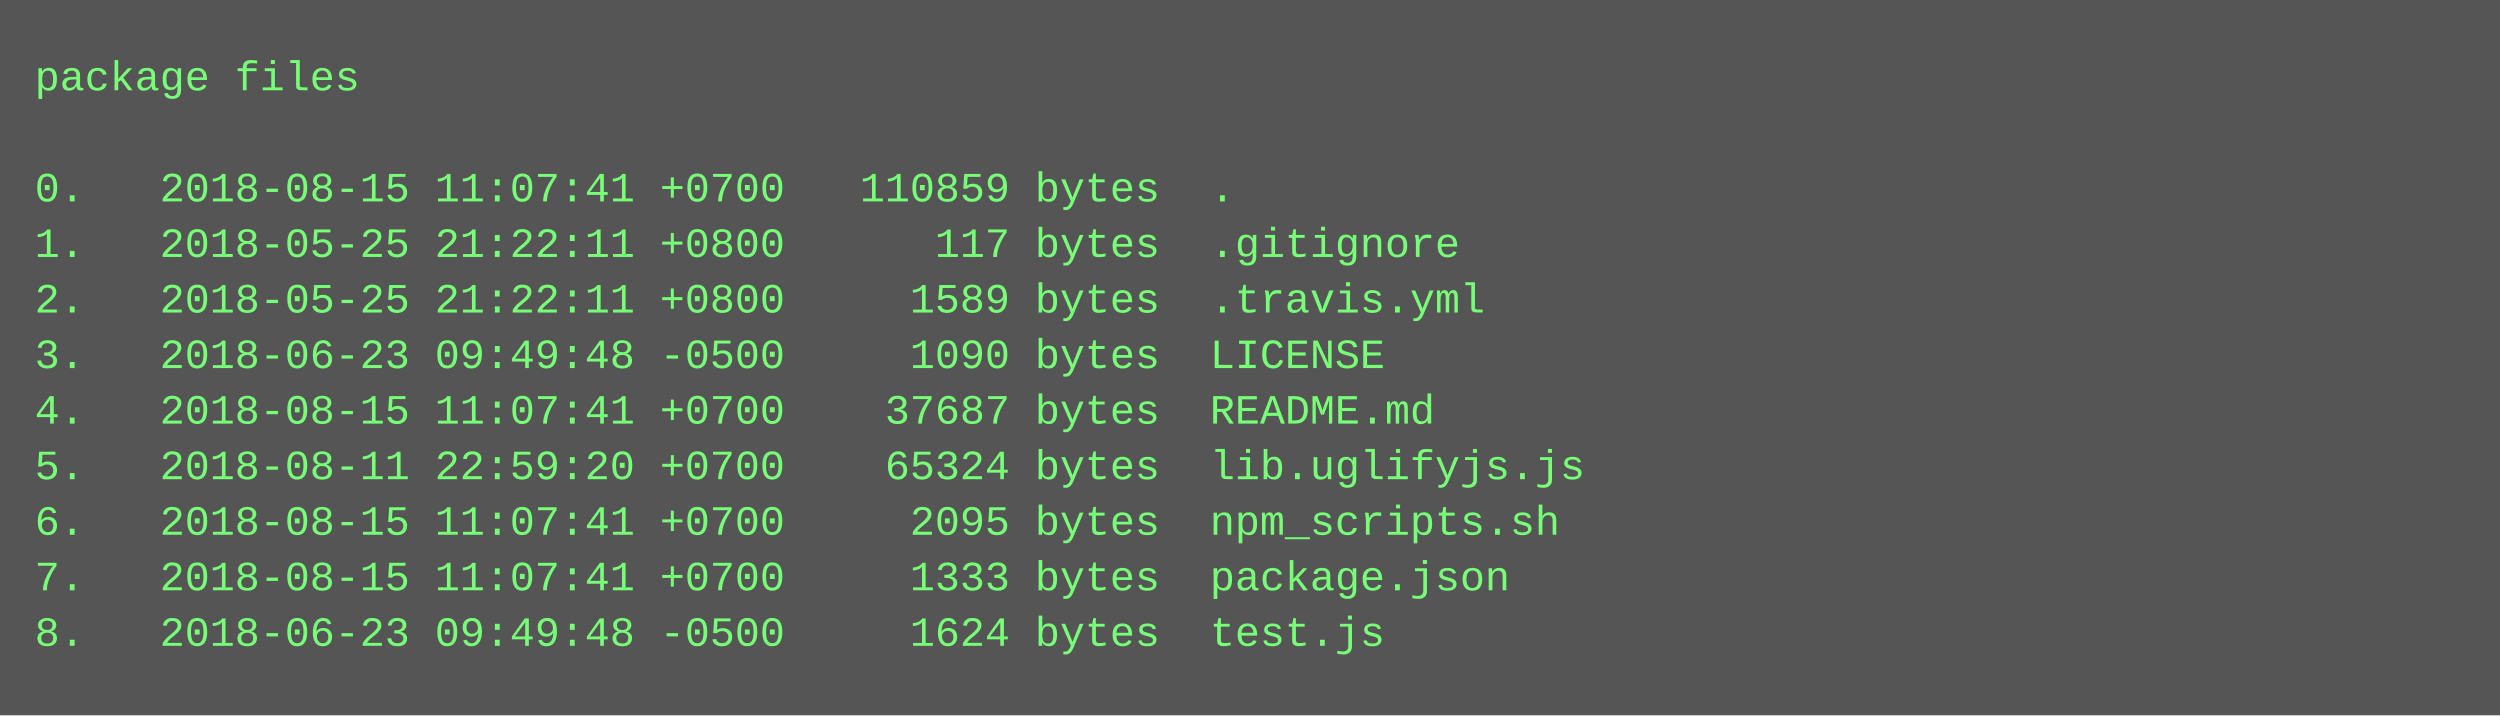
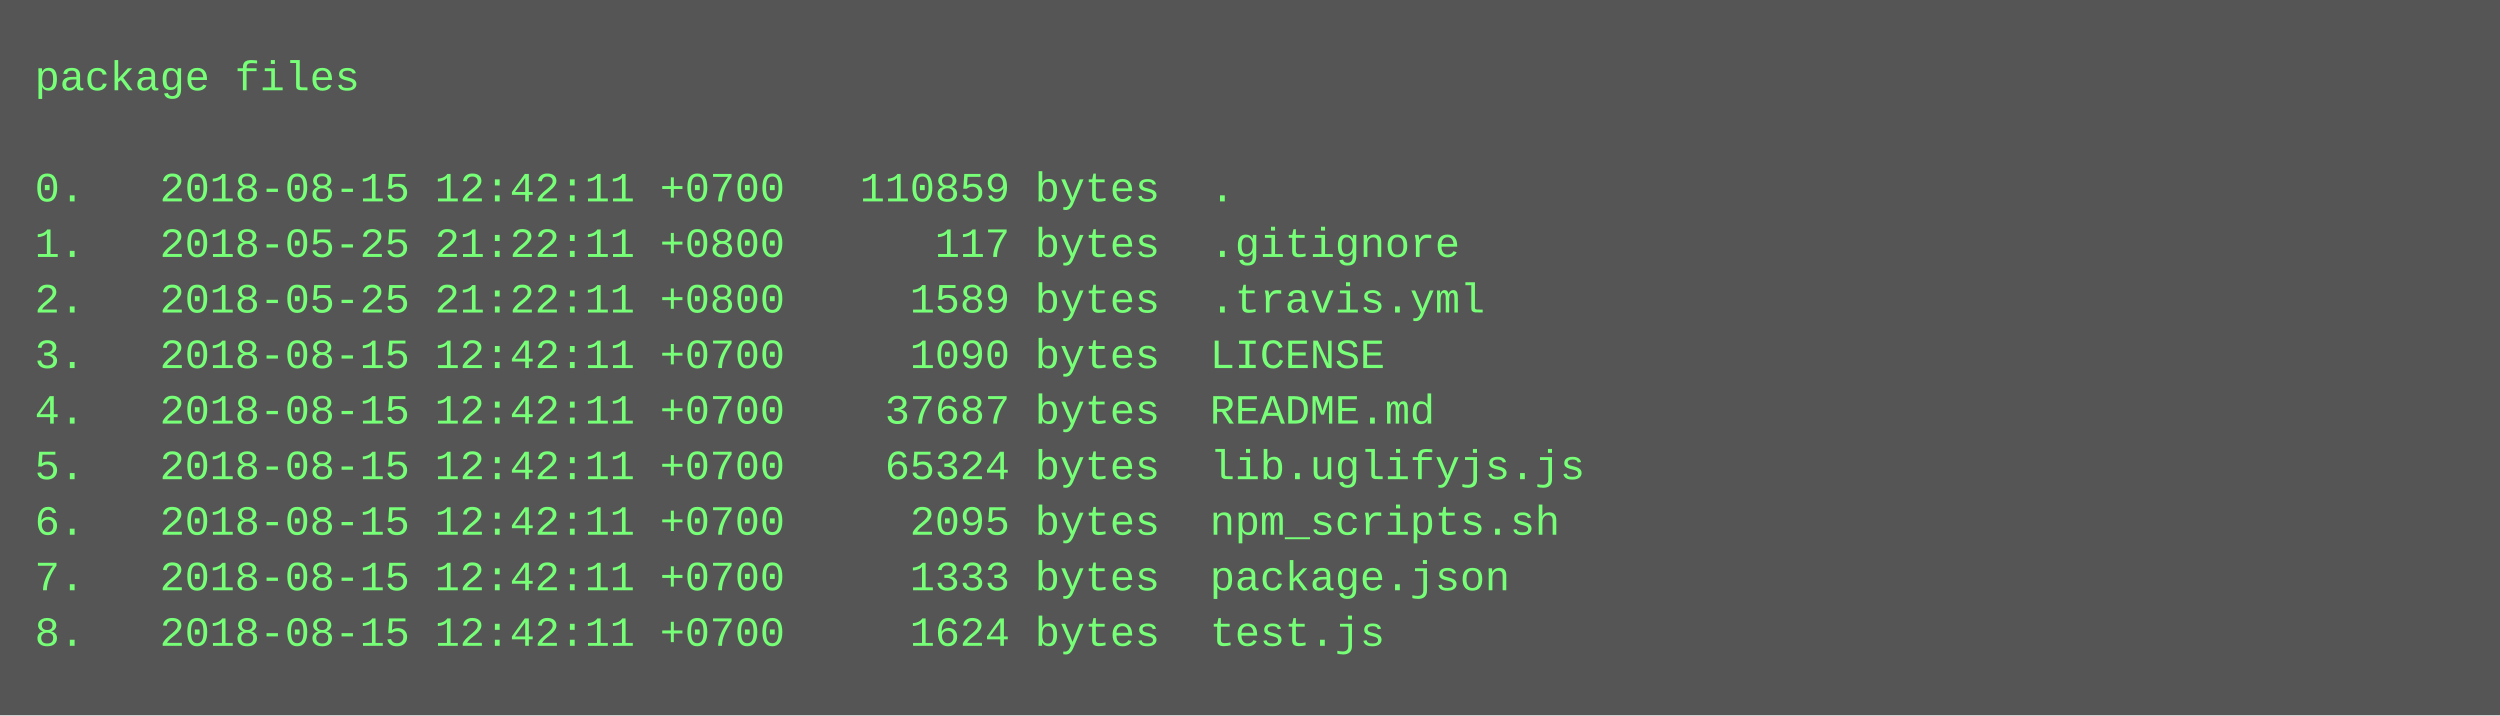
<svg xmlns="http://www.w3.org/2000/svg" height="206" width="720">
  <rect height="206" fill="#555" width="720" />
  <text fill="#7f7" font-family="Courier New" font-size="12" xml:space="preserve">
    <tspan x="10" y="26">package files</tspan>
    <tspan x="10" y="42" />
-     <tspan x="10" y="58">0.   2018-08-15 11:07:41 +0700   110859 bytes  .</tspan>
+     <tspan x="10" y="58">0.   2018-08-15 12:42:11 +0700   110859 bytes  .</tspan>
    <tspan x="10" y="74">1.   2018-05-25 21:22:11 +0800      117 bytes  .gitignore</tspan>
    <tspan x="10" y="90">2.   2018-05-25 21:22:11 +0800     1589 bytes  .travis.yml</tspan>
-     <tspan x="10" y="106">3.   2018-06-23 09:49:48 -0500     1090 bytes  LICENSE</tspan>
-     <tspan x="10" y="122">4.   2018-08-15 11:07:41 +0700    37687 bytes  README.md</tspan>
-     <tspan x="10" y="138">5.   2018-08-11 22:59:20 +0700    65324 bytes  lib.uglifyjs.js</tspan>
-     <tspan x="10" y="154">6.   2018-08-15 11:07:41 +0700     2095 bytes  npm_scripts.sh</tspan>
-     <tspan x="10" y="170">7.   2018-08-15 11:07:41 +0700     1333 bytes  package.json</tspan>
-     <tspan x="10" y="186">8.   2018-06-23 09:49:48 -0500     1624 bytes  test.js</tspan>
+     <tspan x="10" y="106">3.   2018-08-15 12:42:11 +0700     1090 bytes  LICENSE</tspan>
+     <tspan x="10" y="122">4.   2018-08-15 12:42:11 +0700    37687 bytes  README.md</tspan>
+     <tspan x="10" y="138">5.   2018-08-15 12:42:11 +0700    65324 bytes  lib.uglifyjs.js</tspan>
+     <tspan x="10" y="154">6.   2018-08-15 12:42:11 +0700     2095 bytes  npm_scripts.sh</tspan>
+     <tspan x="10" y="170">7.   2018-08-15 12:42:11 +0700     1333 bytes  package.json</tspan>
+     <tspan x="10" y="186">8.   2018-08-15 12:42:11 +0700     1624 bytes  test.js</tspan>
  </text>
</svg>
